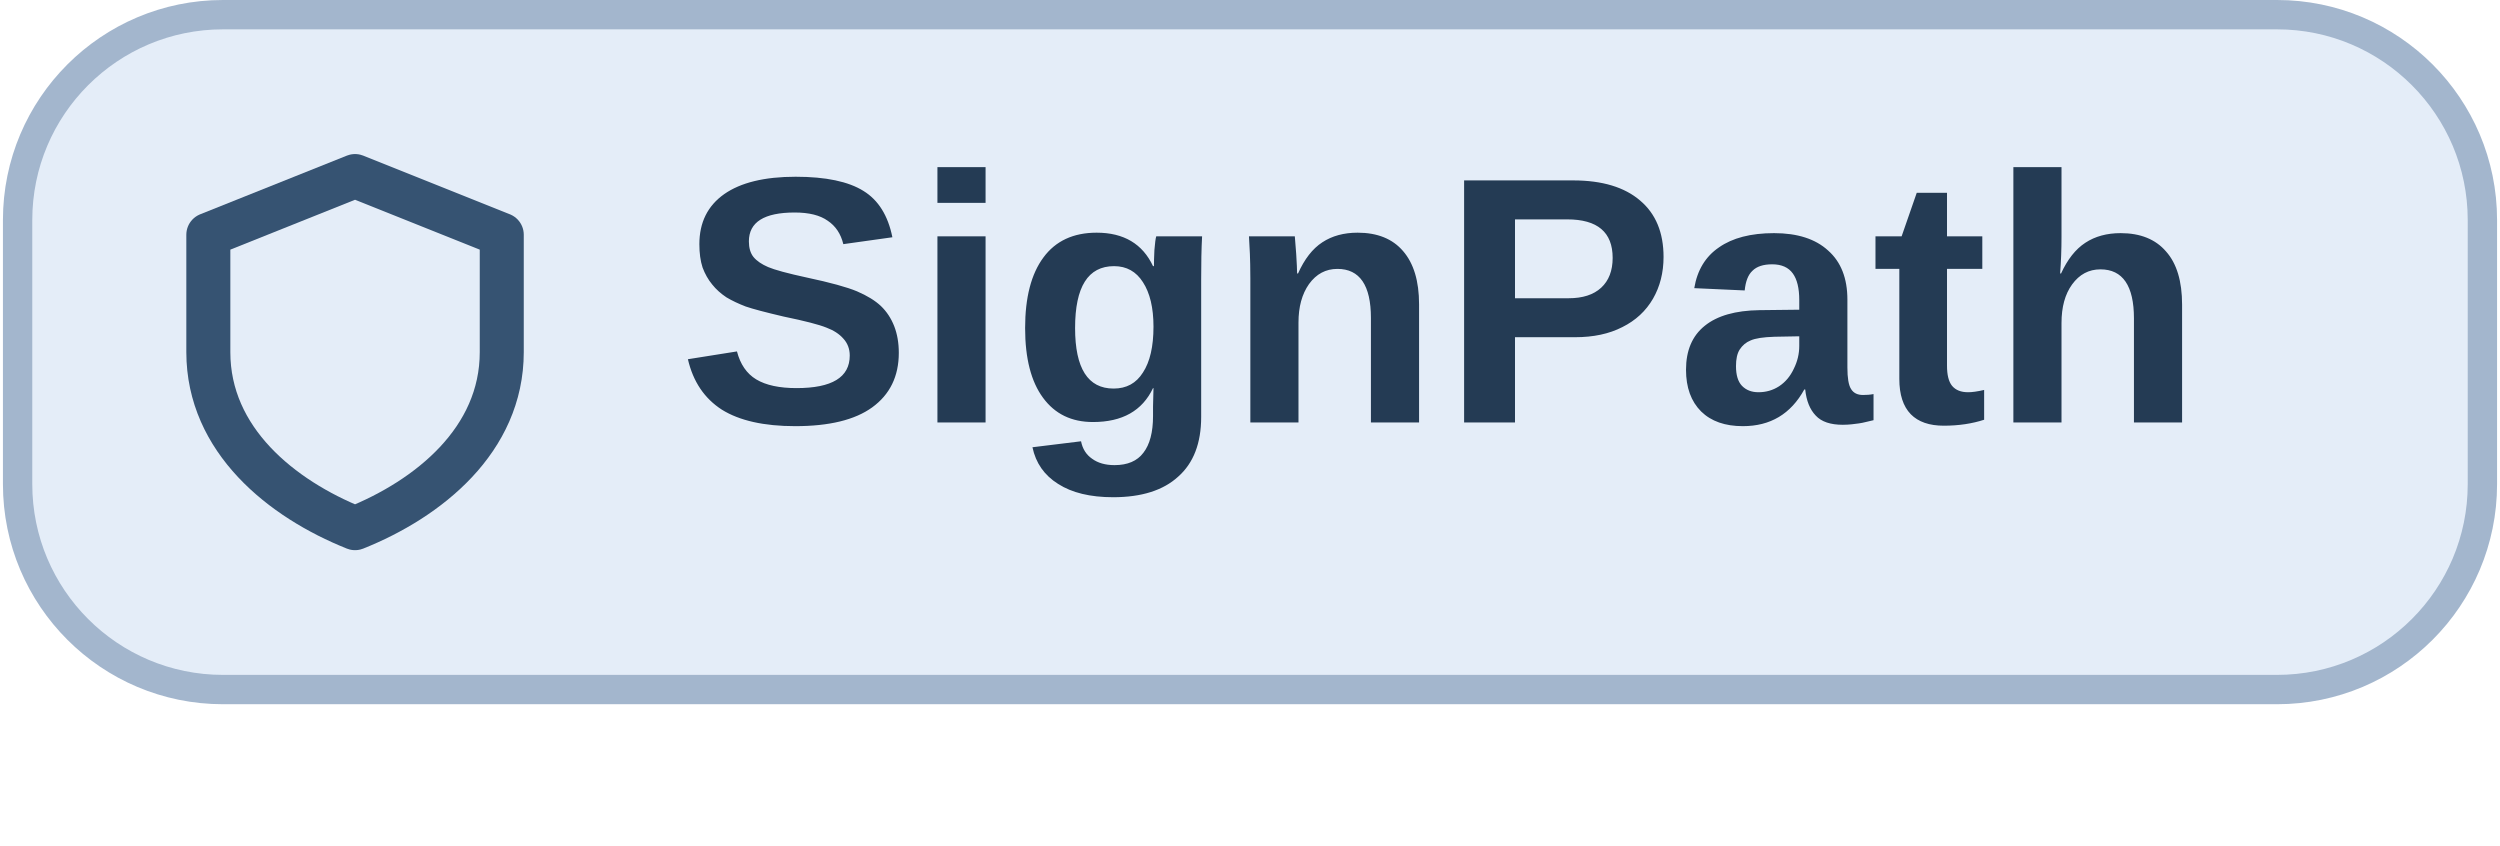
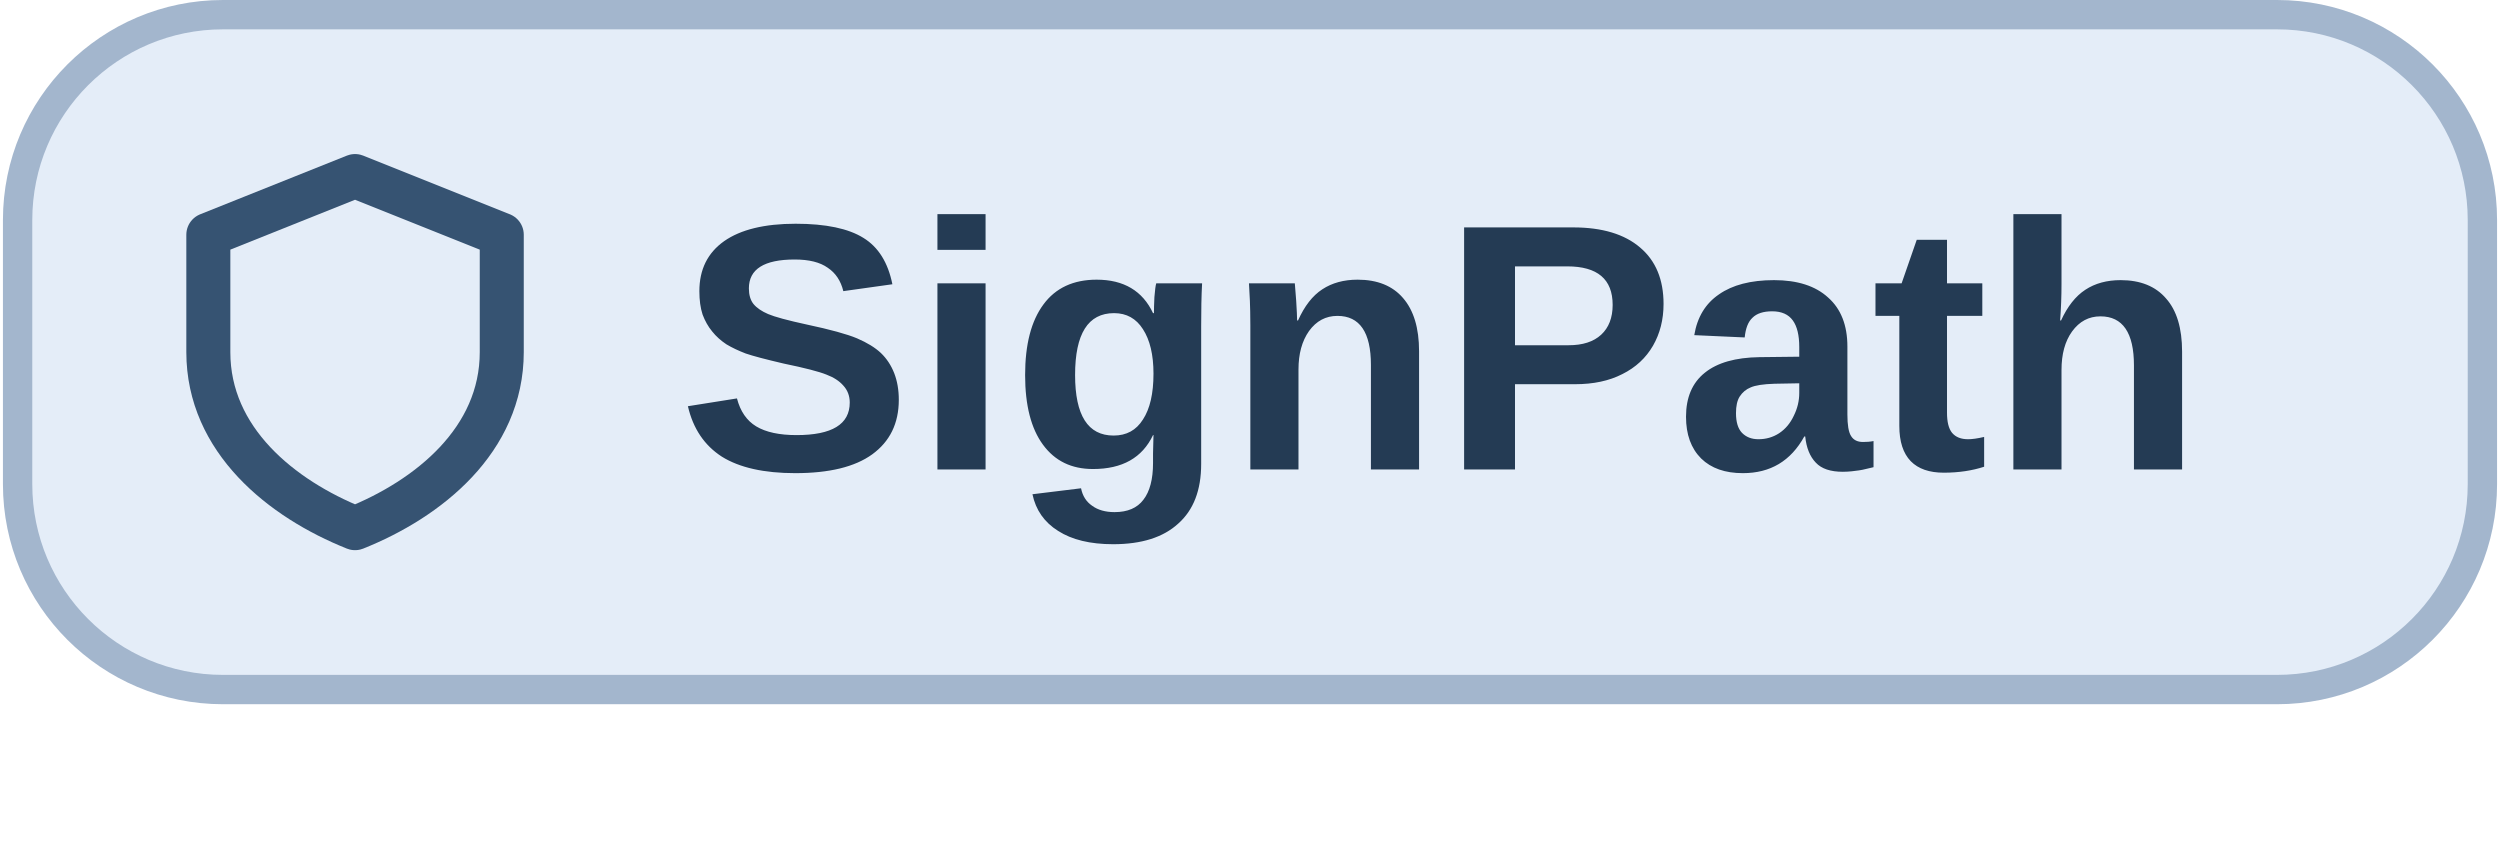
<svg xmlns="http://www.w3.org/2000/svg" width="71" height="24" viewBox="0 0 85 28.8" preserveAspectRatio="xMidYMin meet" role="img" aria-labelledby="title">
  <rect x=".5" y=".5" width="84" height="23" rx="7" fill="#E4EDF8" stroke="#A3B6CD" />
  <g transform="translate(-2 -1)" fill="none" stroke="#365372" stroke-width="1.5" stroke-linejoin="round">
    <path d="M9 9l5-2 5 2v4c0 3-2.5 5-5 6-2.5-1-5-3-5-6z" />
  </g>
  <g font-family="Segoe UI, Microsoft YaHei, Arial, sans-serif" fill="#243B54" font-size="12">
-     <text x="23" y="14.4" font-weight="700">SignPath</text>
+     <text x="23" y="16" font-weight="700">SignPath</text>
  </g>
</svg>
